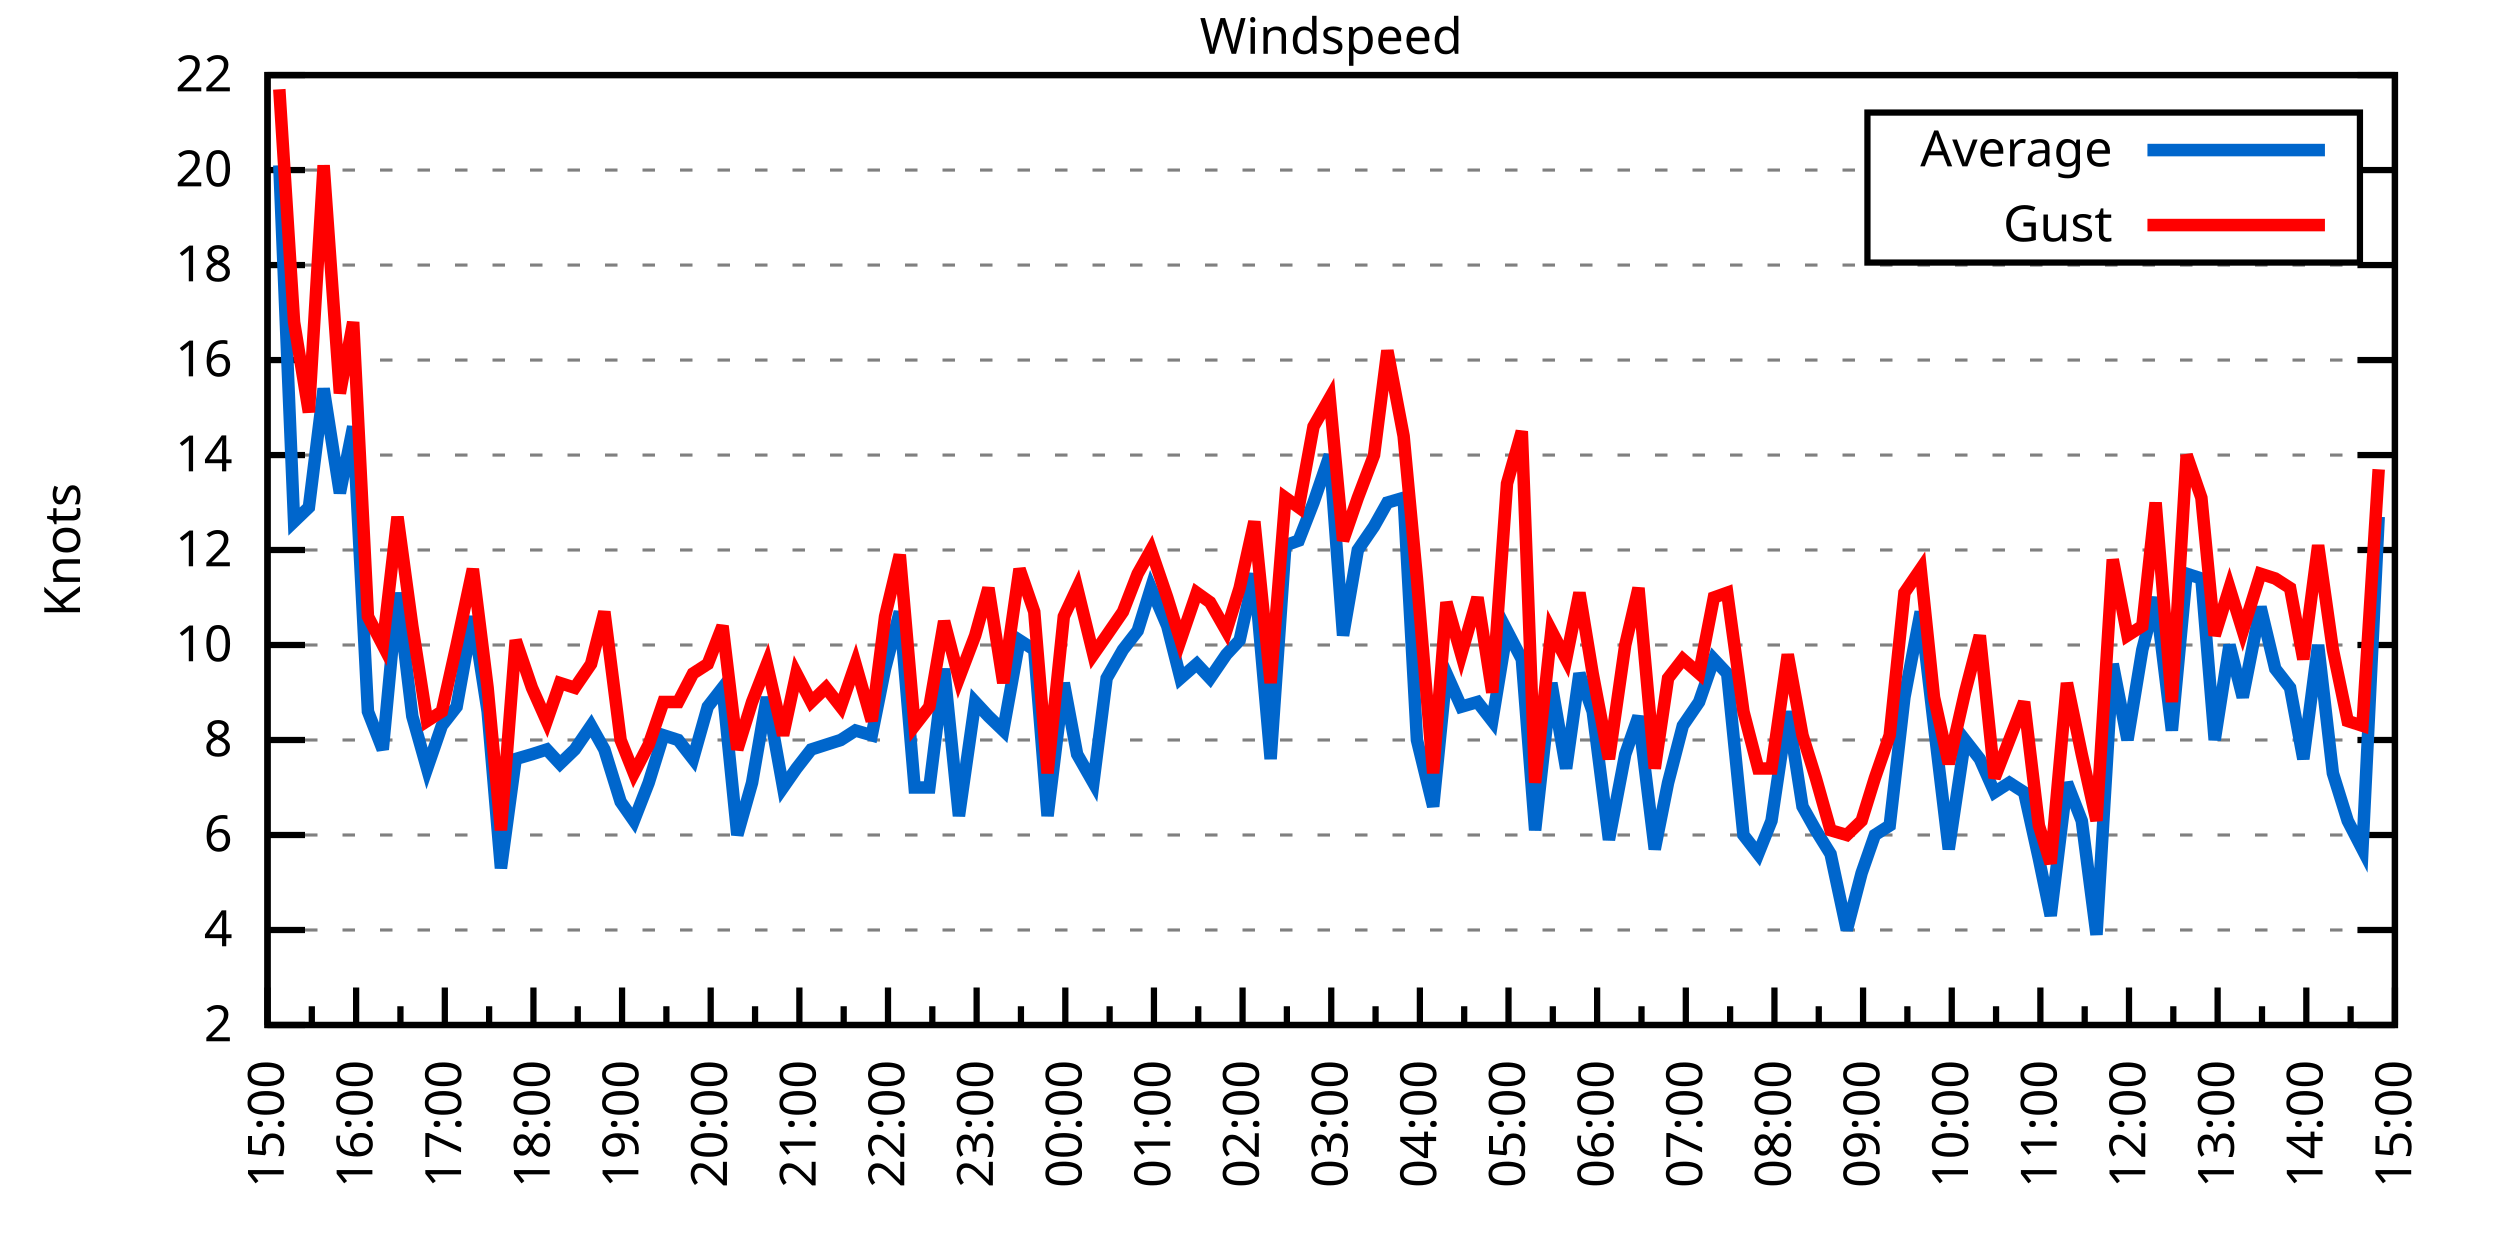
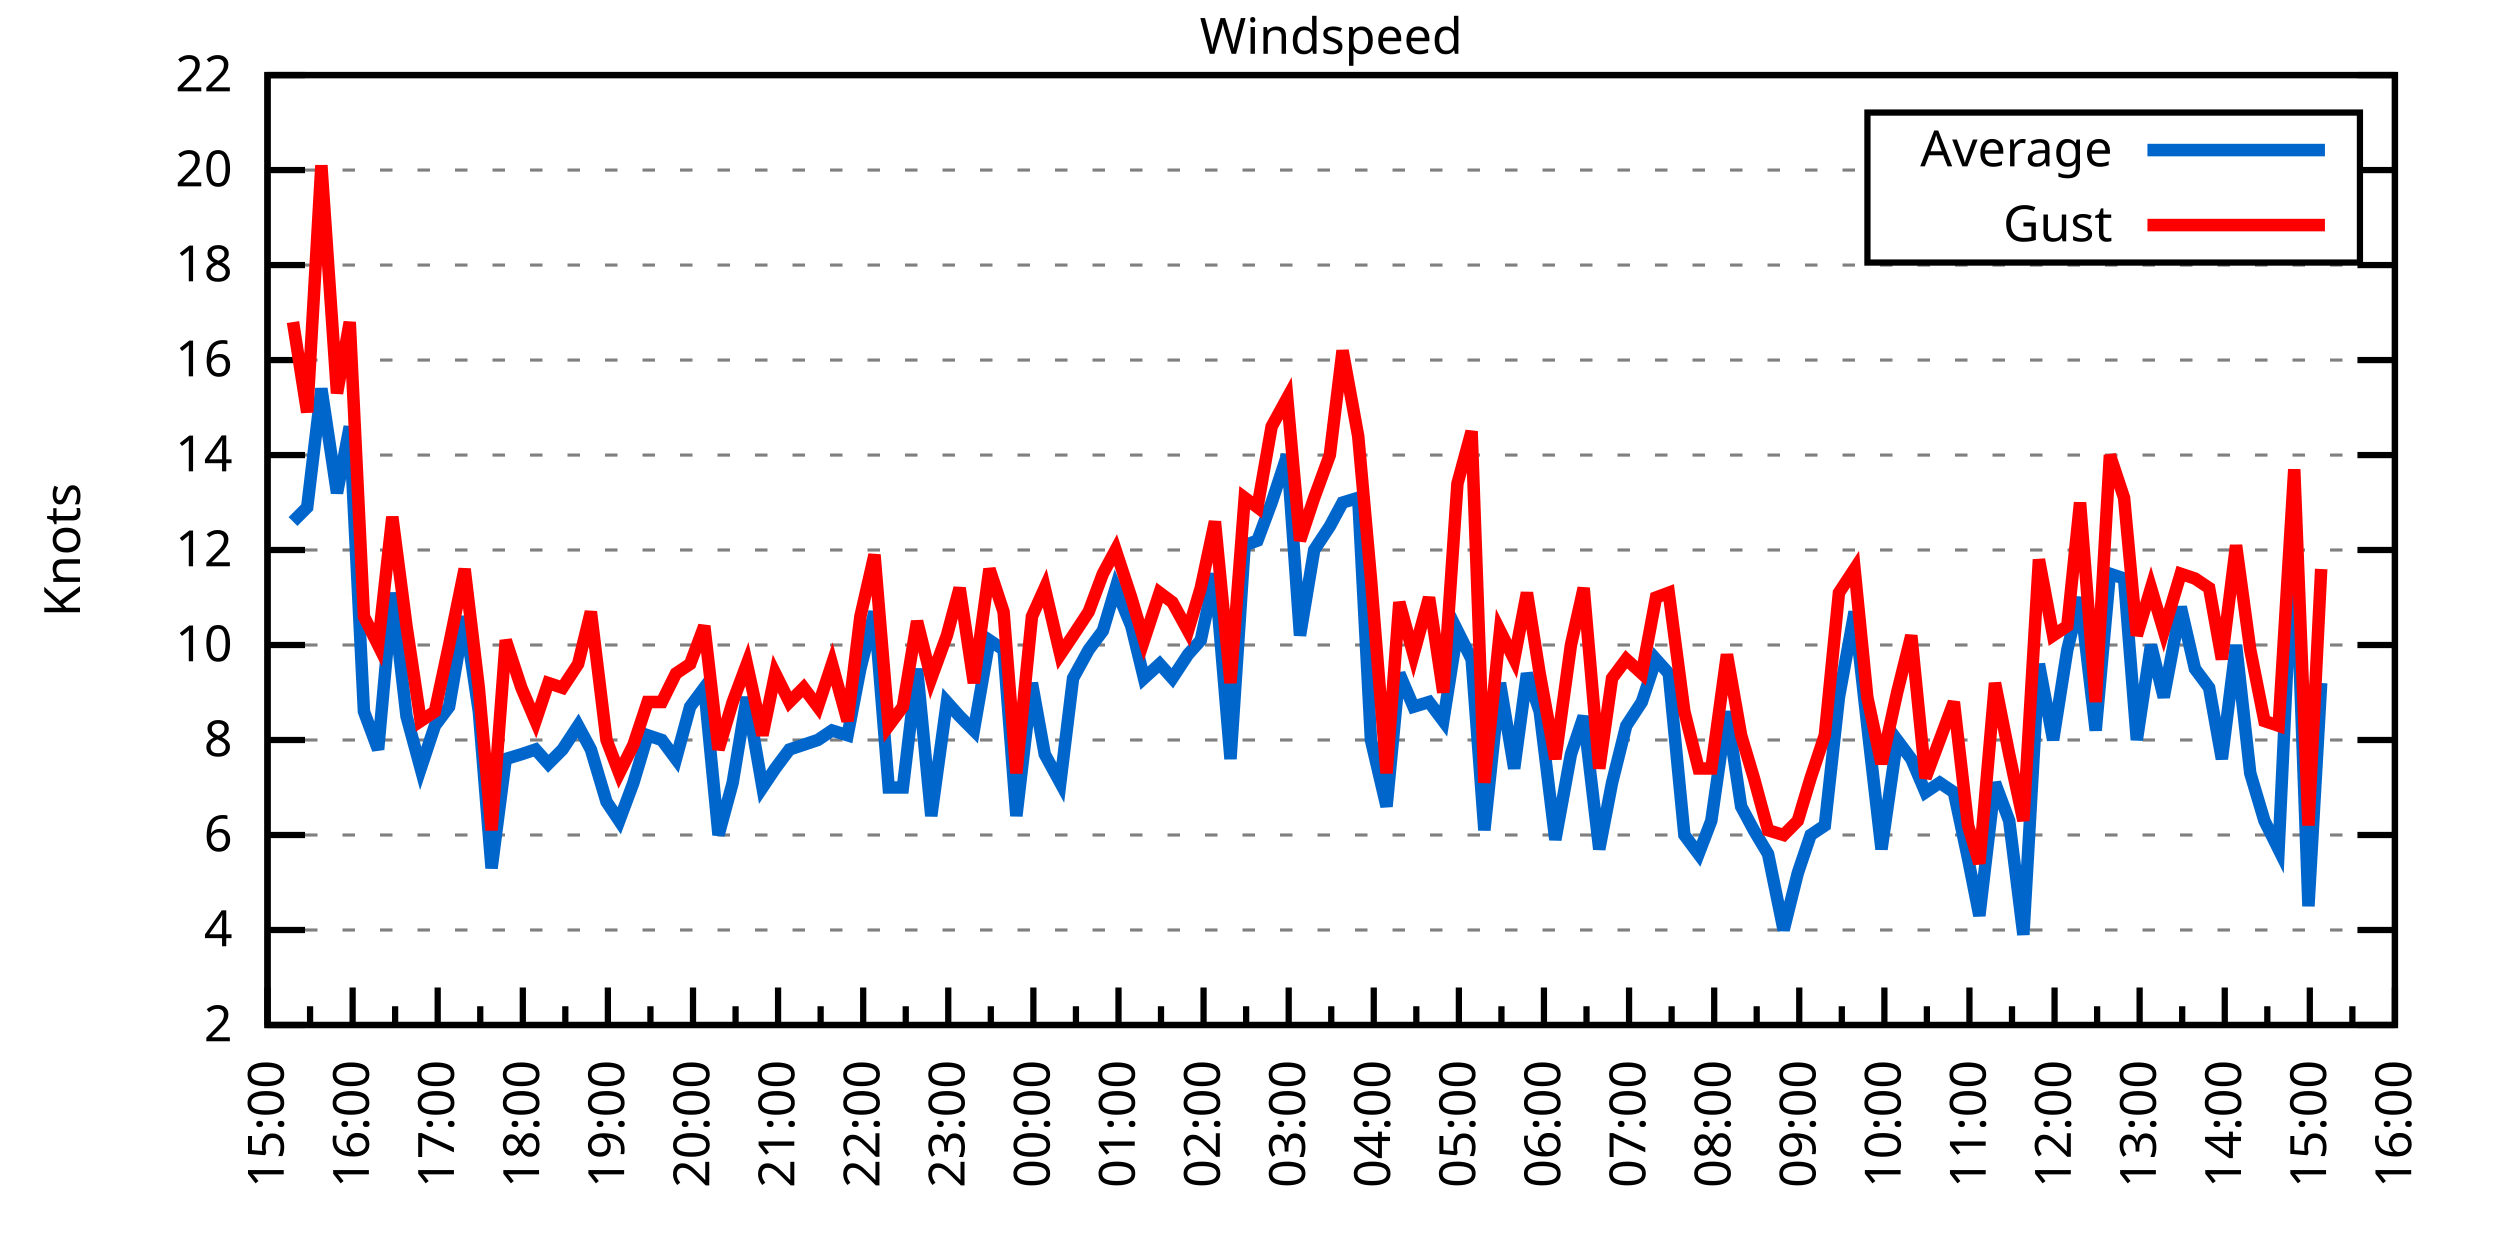
<svg xmlns="http://www.w3.org/2000/svg" xmlns:xlink="http://www.w3.org/1999/xlink" width="400" height="200" viewBox="0 0 400 200">
  <g id="gnuplot_canvas">
    <rect x="0" y="0" width="400" height="200" fill="none" />
    <defs>
      <circle id="gpDot" r="0.5" stroke-width="0.5" stroke="currentColor" />
      <path id="gpPt0" stroke-width="0.333" stroke="currentColor" d="M-1,0 h2 M0,-1 v2" />
      <path id="gpPt1" stroke-width="0.333" stroke="currentColor" d="M-1,-1 L1,1 M1,-1 L-1,1" />
      <path id="gpPt2" stroke-width="0.333" stroke="currentColor" d="M-1,0 L1,0 M0,-1 L0,1 M-1,-1 L1,1 M-1,1 L1,-1" />
      <rect id="gpPt3" stroke-width="0.333" stroke="currentColor" x="-1" y="-1" width="2" height="2" />
      <rect id="gpPt4" stroke-width="0.333" stroke="currentColor" fill="currentColor" x="-1" y="-1" width="2" height="2" />
      <circle id="gpPt5" stroke-width="0.333" stroke="currentColor" cx="0" cy="0" r="1" />
      <use xlink:href="#gpPt5" id="gpPt6" fill="currentColor" stroke="none" />
      <path id="gpPt7" stroke-width="0.333" stroke="currentColor" d="M0,-1.33 L-1.33,0.67 L1.33,0.67 z" />
      <use xlink:href="#gpPt7" id="gpPt8" fill="currentColor" stroke="none" />
      <use xlink:href="#gpPt7" id="gpPt9" stroke="currentColor" transform="rotate(180)" />
      <use xlink:href="#gpPt9" id="gpPt10" fill="currentColor" stroke="none" />
      <use xlink:href="#gpPt3" id="gpPt11" stroke="currentColor" transform="rotate(45)" />
      <use xlink:href="#gpPt11" id="gpPt12" fill="currentColor" stroke="none" />
      <path id="gpPt13" stroke-width="0.333" stroke="currentColor" d="M0,1.330 L1.265,0.411 L0.782,-1.067 L-0.782,-1.076 L-1.265,0.411 z" />
      <use xlink:href="#gpPt13" id="gpPt14" fill="currentColor" stroke="none" />
      <filter id="textbox" filterUnits="objectBoundingBox" x="0" y="0" height="1" width="1">
        <feFlood flood-color="white" flood-opacity="1" result="bgnd" />
        <feComposite in="SourceGraphic" in2="bgnd" operator="atop" />
      </filter>
      <filter id="greybox" filterUnits="objectBoundingBox" x="0" y="0" height="1" width="1">
        <feFlood flood-color="lightgrey" flood-opacity="1" result="grey" />
        <feComposite in="SourceGraphic" in2="grey" operator="atop" />
      </filter>
    </defs>
    <g fill="none" color="white" stroke="currentColor" stroke-width="1.00" stroke-linecap="butt" stroke-linejoin="miter">
</g>
    <g fill="none" color="black" stroke="currentColor" stroke-width="1.00" stroke-linecap="butt" stroke-linejoin="miter">
      <g stroke="none" shape-rendering="crispEdges">
        <polygon fill="rgb(255, 255, 255)" points="42.80,164.00 383.18,164.00 383.18,12.02 42.80,12.02 " />
      </g>
    </g>
    <g fill="none" color="black" stroke="currentColor" stroke-width="1.00" stroke-linecap="butt" stroke-linejoin="miter">
</g>
    <g fill="none" color="black" stroke="black" stroke-width="0.50" stroke-linecap="butt" stroke-linejoin="miter">
</g>
    <g fill="none" color="gray" stroke="currentColor" stroke-width="0.50" stroke-linecap="butt" stroke-linejoin="miter">
      <path stroke="gray" stroke-dasharray="2,4" class="gridline" d="M42.80,164.00 L383.19,164.00  " />
    </g>
    <g fill="none" color="gray" stroke="gray" stroke-width="1.00" stroke-linecap="butt" stroke-linejoin="miter">
</g>
    <g fill="none" color="black" stroke="currentColor" stroke-width="1.00" stroke-linecap="butt" stroke-linejoin="miter">
      <path stroke="black" d="M42.80,164.00 L48.80,164.00 M383.19,164.00 L377.19,164.00  " />
      <g transform="translate(37.20,166.60)" stroke="none" fill="black" font-family="Sans" font-size="8.00" text-anchor="end">
        <text>
          <tspan font-family="Sans"> 2</tspan>
        </text>
      </g>
    </g>
    <g fill="none" color="black" stroke="currentColor" stroke-width="1.00" stroke-linecap="butt" stroke-linejoin="miter">
</g>
    <g fill="none" color="black" stroke="black" stroke-width="0.50" stroke-linecap="butt" stroke-linejoin="miter">
</g>
    <g fill="none" color="gray" stroke="currentColor" stroke-width="0.50" stroke-linecap="butt" stroke-linejoin="miter">
      <path stroke="gray" stroke-dasharray="2,4" class="gridline" d="M42.80,148.80 L383.19,148.80  " />
    </g>
    <g fill="none" color="gray" stroke="gray" stroke-width="1.00" stroke-linecap="butt" stroke-linejoin="miter">
</g>
    <g fill="none" color="black" stroke="currentColor" stroke-width="1.00" stroke-linecap="butt" stroke-linejoin="miter">
      <path stroke="black" d="M42.80,148.80 L48.80,148.80 M383.19,148.80 L377.19,148.80  " />
      <g transform="translate(37.20,151.40)" stroke="none" fill="black" font-family="Sans" font-size="8.00" text-anchor="end">
        <text>
          <tspan font-family="Sans"> 4</tspan>
        </text>
      </g>
    </g>
    <g fill="none" color="black" stroke="currentColor" stroke-width="1.00" stroke-linecap="butt" stroke-linejoin="miter">
</g>
    <g fill="none" color="black" stroke="black" stroke-width="0.50" stroke-linecap="butt" stroke-linejoin="miter">
</g>
    <g fill="none" color="gray" stroke="currentColor" stroke-width="0.50" stroke-linecap="butt" stroke-linejoin="miter">
      <path stroke="gray" stroke-dasharray="2,4" class="gridline" d="M42.80,133.60 L383.19,133.60  " />
    </g>
    <g fill="none" color="gray" stroke="gray" stroke-width="1.00" stroke-linecap="butt" stroke-linejoin="miter">
</g>
    <g fill="none" color="black" stroke="currentColor" stroke-width="1.00" stroke-linecap="butt" stroke-linejoin="miter">
      <path stroke="black" d="M42.80,133.60 L48.80,133.60 M383.19,133.60 L377.19,133.60  " />
      <g transform="translate(37.20,136.20)" stroke="none" fill="black" font-family="Sans" font-size="8.00" text-anchor="end">
        <text>
          <tspan font-family="Sans"> 6</tspan>
        </text>
      </g>
    </g>
    <g fill="none" color="black" stroke="currentColor" stroke-width="1.00" stroke-linecap="butt" stroke-linejoin="miter">
</g>
    <g fill="none" color="black" stroke="black" stroke-width="0.50" stroke-linecap="butt" stroke-linejoin="miter">
</g>
    <g fill="none" color="gray" stroke="currentColor" stroke-width="0.50" stroke-linecap="butt" stroke-linejoin="miter">
      <path stroke="gray" stroke-dasharray="2,4" class="gridline" d="M42.80,118.40 L383.19,118.40  " />
    </g>
    <g fill="none" color="gray" stroke="gray" stroke-width="1.00" stroke-linecap="butt" stroke-linejoin="miter">
</g>
    <g fill="none" color="black" stroke="currentColor" stroke-width="1.00" stroke-linecap="butt" stroke-linejoin="miter">
      <path stroke="black" d="M42.80,118.40 L48.80,118.40 M383.19,118.40 L377.19,118.40  " />
      <g transform="translate(37.20,121.00)" stroke="none" fill="black" font-family="Sans" font-size="8.00" text-anchor="end">
        <text>
          <tspan font-family="Sans"> 8</tspan>
        </text>
      </g>
    </g>
    <g fill="none" color="black" stroke="currentColor" stroke-width="1.00" stroke-linecap="butt" stroke-linejoin="miter">
</g>
    <g fill="none" color="black" stroke="black" stroke-width="0.50" stroke-linecap="butt" stroke-linejoin="miter">
</g>
    <g fill="none" color="gray" stroke="currentColor" stroke-width="0.50" stroke-linecap="butt" stroke-linejoin="miter">
      <path stroke="gray" stroke-dasharray="2,4" class="gridline" d="M42.80,103.20 L383.19,103.20  " />
    </g>
    <g fill="none" color="gray" stroke="gray" stroke-width="1.00" stroke-linecap="butt" stroke-linejoin="miter">
</g>
    <g fill="none" color="black" stroke="currentColor" stroke-width="1.00" stroke-linecap="butt" stroke-linejoin="miter">
      <path stroke="black" d="M42.80,103.20 L48.80,103.20 M383.19,103.20 L377.19,103.20  " />
      <g transform="translate(37.20,105.80)" stroke="none" fill="black" font-family="Sans" font-size="8.00" text-anchor="end">
        <text>
          <tspan font-family="Sans"> 10</tspan>
        </text>
      </g>
    </g>
    <g fill="none" color="black" stroke="currentColor" stroke-width="1.00" stroke-linecap="butt" stroke-linejoin="miter">
</g>
    <g fill="none" color="black" stroke="black" stroke-width="0.50" stroke-linecap="butt" stroke-linejoin="miter">
</g>
    <g fill="none" color="gray" stroke="currentColor" stroke-width="0.50" stroke-linecap="butt" stroke-linejoin="miter">
      <path stroke="gray" stroke-dasharray="2,4" class="gridline" d="M42.80,88.00 L383.19,88.00  " />
    </g>
    <g fill="none" color="gray" stroke="gray" stroke-width="1.00" stroke-linecap="butt" stroke-linejoin="miter">
</g>
    <g fill="none" color="black" stroke="currentColor" stroke-width="1.00" stroke-linecap="butt" stroke-linejoin="miter">
      <path stroke="black" d="M42.80,88.00 L48.80,88.00 M383.19,88.00 L377.19,88.00  " />
      <g transform="translate(37.20,90.60)" stroke="none" fill="black" font-family="Sans" font-size="8.00" text-anchor="end">
        <text>
          <tspan font-family="Sans"> 12</tspan>
        </text>
      </g>
    </g>
    <g fill="none" color="black" stroke="currentColor" stroke-width="1.00" stroke-linecap="butt" stroke-linejoin="miter">
</g>
    <g fill="none" color="black" stroke="black" stroke-width="0.50" stroke-linecap="butt" stroke-linejoin="miter">
</g>
    <g fill="none" color="gray" stroke="currentColor" stroke-width="0.50" stroke-linecap="butt" stroke-linejoin="miter">
      <path stroke="gray" stroke-dasharray="2,4" class="gridline" d="M42.80,72.81 L383.19,72.81  " />
    </g>
    <g fill="none" color="gray" stroke="gray" stroke-width="1.00" stroke-linecap="butt" stroke-linejoin="miter">
</g>
    <g fill="none" color="black" stroke="currentColor" stroke-width="1.00" stroke-linecap="butt" stroke-linejoin="miter">
      <path stroke="black" d="M42.80,72.81 L48.80,72.81 M383.19,72.81 L377.19,72.81  " />
      <g transform="translate(37.20,75.41)" stroke="none" fill="black" font-family="Sans" font-size="8.00" text-anchor="end">
        <text>
          <tspan font-family="Sans"> 14</tspan>
        </text>
      </g>
    </g>
    <g fill="none" color="black" stroke="currentColor" stroke-width="1.00" stroke-linecap="butt" stroke-linejoin="miter">
</g>
    <g fill="none" color="black" stroke="black" stroke-width="0.50" stroke-linecap="butt" stroke-linejoin="miter">
</g>
    <g fill="none" color="gray" stroke="currentColor" stroke-width="0.50" stroke-linecap="butt" stroke-linejoin="miter">
      <path stroke="gray" stroke-dasharray="2,4" class="gridline" d="M42.80,57.61 L383.19,57.61  " />
    </g>
    <g fill="none" color="gray" stroke="gray" stroke-width="1.00" stroke-linecap="butt" stroke-linejoin="miter">
</g>
    <g fill="none" color="black" stroke="currentColor" stroke-width="1.00" stroke-linecap="butt" stroke-linejoin="miter">
      <path stroke="black" d="M42.80,57.61 L48.80,57.61 M383.19,57.61 L377.19,57.61  " />
      <g transform="translate(37.20,60.21)" stroke="none" fill="black" font-family="Sans" font-size="8.00" text-anchor="end">
        <text>
          <tspan font-family="Sans"> 16</tspan>
        </text>
      </g>
    </g>
    <g fill="none" color="black" stroke="currentColor" stroke-width="1.00" stroke-linecap="butt" stroke-linejoin="miter">
</g>
    <g fill="none" color="black" stroke="black" stroke-width="0.50" stroke-linecap="butt" stroke-linejoin="miter">
</g>
    <g fill="none" color="gray" stroke="currentColor" stroke-width="0.50" stroke-linecap="butt" stroke-linejoin="miter">
      <path stroke="gray" stroke-dasharray="2,4" class="gridline" d="M42.80,42.41 L383.19,42.41  " />
    </g>
    <g fill="none" color="gray" stroke="gray" stroke-width="1.00" stroke-linecap="butt" stroke-linejoin="miter">
</g>
    <g fill="none" color="black" stroke="currentColor" stroke-width="1.00" stroke-linecap="butt" stroke-linejoin="miter">
      <path stroke="black" d="M42.80,42.41 L48.80,42.41 M383.19,42.41 L377.19,42.41  " />
      <g transform="translate(37.20,45.01)" stroke="none" fill="black" font-family="Sans" font-size="8.00" text-anchor="end">
        <text>
          <tspan font-family="Sans"> 18</tspan>
        </text>
      </g>
    </g>
    <g fill="none" color="black" stroke="currentColor" stroke-width="1.00" stroke-linecap="butt" stroke-linejoin="miter">
</g>
    <g fill="none" color="black" stroke="black" stroke-width="0.50" stroke-linecap="butt" stroke-linejoin="miter">
</g>
    <g fill="none" color="gray" stroke="currentColor" stroke-width="0.50" stroke-linecap="butt" stroke-linejoin="miter">
      <path stroke="gray" stroke-dasharray="2,4" class="gridline" d="M42.80,27.21 L298.79,27.21 M377.59,27.21 L383.19,27.21  " />
    </g>
    <g fill="none" color="gray" stroke="gray" stroke-width="1.00" stroke-linecap="butt" stroke-linejoin="miter">
</g>
    <g fill="none" color="black" stroke="currentColor" stroke-width="1.00" stroke-linecap="butt" stroke-linejoin="miter">
      <path stroke="black" d="M42.80,27.21 L48.80,27.21 M383.19,27.21 L377.19,27.21  " />
      <g transform="translate(37.20,29.81)" stroke="none" fill="black" font-family="Sans" font-size="8.00" text-anchor="end">
        <text>
          <tspan font-family="Sans"> 20</tspan>
        </text>
      </g>
    </g>
    <g fill="none" color="black" stroke="currentColor" stroke-width="1.00" stroke-linecap="butt" stroke-linejoin="miter">
</g>
    <g fill="none" color="black" stroke="black" stroke-width="0.50" stroke-linecap="butt" stroke-linejoin="miter">
</g>
    <g fill="none" color="gray" stroke="currentColor" stroke-width="0.50" stroke-linecap="butt" stroke-linejoin="miter">
      <path stroke="gray" stroke-dasharray="2,4" class="gridline" d="M42.80,12.01 L383.19,12.01  " />
    </g>
    <g fill="none" color="gray" stroke="gray" stroke-width="1.00" stroke-linecap="butt" stroke-linejoin="miter">
</g>
    <g fill="none" color="black" stroke="currentColor" stroke-width="1.00" stroke-linecap="butt" stroke-linejoin="miter">
      <path stroke="black" d="M42.80,12.01 L48.80,12.01 M383.19,12.01 L377.19,12.01  " />
      <g transform="translate(37.20,14.61)" stroke="none" fill="black" font-family="Sans" font-size="8.00" text-anchor="end">
        <text>
          <tspan font-family="Sans"> 22</tspan>
        </text>
      </g>
    </g>
    <g fill="none" color="black" stroke="currentColor" stroke-width="1.00" stroke-linecap="butt" stroke-linejoin="miter">
      <path stroke="black" d="M42.80,164.00 L42.80,158.00  " />
      <g transform="translate(45.40,169.60) rotate(270)" stroke="none" fill="black" font-family="Sans" font-size="8.00" text-anchor="end">
        <text>
          <tspan font-family="Sans">15:00</tspan>
        </text>
      </g>
    </g>
    <g fill="none" color="black" stroke="currentColor" stroke-width="1.00" stroke-linecap="butt" stroke-linejoin="miter">
-       <path stroke="black" d="M49.89,164.00 L49.89,161.00 M56.98,164.00 L56.98,158.00  " />
-       <g transform="translate(59.58,169.60) rotate(270)" stroke="none" fill="black" font-family="Sans" font-size="8.00" text-anchor="end">
+       <path stroke="black" d="M49.61,164.00 L49.61,161.00 M56.42,164.00 L56.42,158.00  " />
+       <g transform="translate(59.02,169.60) rotate(270)" stroke="none" fill="black" font-family="Sans" font-size="8.00" text-anchor="end">
        <text>
          <tspan font-family="Sans">16:00</tspan>
        </text>
      </g>
    </g>
    <g fill="none" color="black" stroke="currentColor" stroke-width="1.00" stroke-linecap="butt" stroke-linejoin="miter">
-       <path stroke="black" d="M64.07,164.00 L64.07,161.00 M71.17,164.00 L71.17,158.00  " />
-       <g transform="translate(73.77,169.60) rotate(270)" stroke="none" fill="black" font-family="Sans" font-size="8.00" text-anchor="end">
+       <path stroke="black" d="M63.22,164.00 L63.22,161.00 M70.03,164.00 L70.03,158.00  " />
+       <g transform="translate(72.63,169.60) rotate(270)" stroke="none" fill="black" font-family="Sans" font-size="8.00" text-anchor="end">
        <text>
          <tspan font-family="Sans">17:00</tspan>
        </text>
      </g>
    </g>
    <g fill="none" color="black" stroke="currentColor" stroke-width="1.00" stroke-linecap="butt" stroke-linejoin="miter">
-       <path stroke="black" d="M78.26,164.00 L78.26,161.00 M85.35,164.00 L85.35,158.00  " />
-       <g transform="translate(87.95,169.60) rotate(270)" stroke="none" fill="black" font-family="Sans" font-size="8.00" text-anchor="end">
+       <path stroke="black" d="M76.84,164.00 L76.84,161.00 M83.65,164.00 L83.65,158.00  " />
+       <g transform="translate(86.25,169.60) rotate(270)" stroke="none" fill="black" font-family="Sans" font-size="8.00" text-anchor="end">
        <text>
          <tspan font-family="Sans">18:00</tspan>
        </text>
      </g>
    </g>
    <g fill="none" color="black" stroke="currentColor" stroke-width="1.00" stroke-linecap="butt" stroke-linejoin="miter">
-       <path stroke="black" d="M92.44,164.00 L92.44,161.00 M99.53,164.00 L99.53,158.00  " />
-       <g transform="translate(102.13,169.60) rotate(270)" stroke="none" fill="black" font-family="Sans" font-size="8.00" text-anchor="end">
+       <path stroke="black" d="M90.45,164.00 L90.45,161.00 M97.26,164.00 L97.26,158.00  " />
+       <g transform="translate(99.86,169.60) rotate(270)" stroke="none" fill="black" font-family="Sans" font-size="8.00" text-anchor="end">
        <text>
          <tspan font-family="Sans">19:00</tspan>
        </text>
      </g>
    </g>
    <g fill="none" color="black" stroke="currentColor" stroke-width="1.00" stroke-linecap="butt" stroke-linejoin="miter">
-       <path stroke="black" d="M106.62,164.00 L106.62,161.00 M113.71,164.00 L113.71,158.00  " />
-       <g transform="translate(116.31,169.60) rotate(270)" stroke="none" fill="black" font-family="Sans" font-size="8.00" text-anchor="end">
+       <path stroke="black" d="M104.07,164.00 L104.07,161.00 M110.88,164.00 L110.88,158.00  " />
+       <g transform="translate(113.48,169.60) rotate(270)" stroke="none" fill="black" font-family="Sans" font-size="8.00" text-anchor="end">
        <text>
          <tspan font-family="Sans">20:00</tspan>
        </text>
      </g>
    </g>
    <g fill="none" color="black" stroke="currentColor" stroke-width="1.00" stroke-linecap="butt" stroke-linejoin="miter">
-       <path stroke="black" d="M120.81,164.00 L120.81,161.00 M127.90,164.00 L127.90,158.00  " />
-       <g transform="translate(130.50,169.60) rotate(270)" stroke="none" fill="black" font-family="Sans" font-size="8.00" text-anchor="end">
+       <path stroke="black" d="M117.69,164.00 L117.69,161.00 M124.49,164.00 L124.49,158.00  " />
+       <g transform="translate(127.09,169.60) rotate(270)" stroke="none" fill="black" font-family="Sans" font-size="8.00" text-anchor="end">
        <text>
          <tspan font-family="Sans">21:00</tspan>
        </text>
      </g>
    </g>
    <g fill="none" color="black" stroke="currentColor" stroke-width="1.00" stroke-linecap="butt" stroke-linejoin="miter">
-       <path stroke="black" d="M134.99,164.00 L134.99,161.00 M142.08,164.00 L142.08,158.00  " />
-       <g transform="translate(144.68,169.60) rotate(270)" stroke="none" fill="black" font-family="Sans" font-size="8.00" text-anchor="end">
+       <path stroke="black" d="M131.30,164.00 L131.30,161.00 M138.11,164.00 L138.11,158.00  " />
+       <g transform="translate(140.71,169.60) rotate(270)" stroke="none" fill="black" font-family="Sans" font-size="8.00" text-anchor="end">
        <text>
          <tspan font-family="Sans">22:00</tspan>
        </text>
      </g>
    </g>
    <g fill="none" color="black" stroke="currentColor" stroke-width="1.00" stroke-linecap="butt" stroke-linejoin="miter">
-       <path stroke="black" d="M149.17,164.00 L149.17,161.00 M156.26,164.00 L156.26,158.00  " />
-       <g transform="translate(158.86,169.60) rotate(270)" stroke="none" fill="black" font-family="Sans" font-size="8.00" text-anchor="end">
+       <path stroke="black" d="M144.92,164.00 L144.92,161.00 M151.72,164.00 L151.72,158.00  " />
+       <g transform="translate(154.32,169.60) rotate(270)" stroke="none" fill="black" font-family="Sans" font-size="8.00" text-anchor="end">
        <text>
          <tspan font-family="Sans">23:00</tspan>
        </text>
      </g>
    </g>
    <g fill="none" color="black" stroke="currentColor" stroke-width="1.00" stroke-linecap="butt" stroke-linejoin="miter">
-       <path stroke="black" d="M163.35,164.00 L163.35,161.00 M170.45,164.00 L170.45,158.00  " />
-       <g transform="translate(173.05,169.60) rotate(270)" stroke="none" fill="black" font-family="Sans" font-size="8.00" text-anchor="end">
+       <path stroke="black" d="M158.53,164.00 L158.53,161.00 M165.34,164.00 L165.34,158.00  " />
+       <g transform="translate(167.94,169.60) rotate(270)" stroke="none" fill="black" font-family="Sans" font-size="8.00" text-anchor="end">
        <text>
          <tspan font-family="Sans">00:00</tspan>
        </text>
      </g>
    </g>
    <g fill="none" color="black" stroke="currentColor" stroke-width="1.00" stroke-linecap="butt" stroke-linejoin="miter">
-       <path stroke="black" d="M177.54,164.00 L177.54,161.00 M184.63,164.00 L184.63,158.00  " />
-       <g transform="translate(187.23,169.60) rotate(270)" stroke="none" fill="black" font-family="Sans" font-size="8.00" text-anchor="end">
+       <path stroke="black" d="M172.15,164.00 L172.15,161.00 M178.96,164.00 L178.96,158.00  " />
+       <g transform="translate(181.56,169.60) rotate(270)" stroke="none" fill="black" font-family="Sans" font-size="8.00" text-anchor="end">
        <text>
          <tspan font-family="Sans">01:00</tspan>
        </text>
      </g>
    </g>
    <g fill="none" color="black" stroke="currentColor" stroke-width="1.00" stroke-linecap="butt" stroke-linejoin="miter">
-       <path stroke="black" d="M191.72,164.00 L191.72,161.00 M198.81,164.00 L198.81,158.00  " />
-       <g transform="translate(201.41,169.60) rotate(270)" stroke="none" fill="black" font-family="Sans" font-size="8.00" text-anchor="end">
+       <path stroke="black" d="M185.76,164.00 L185.76,161.00 M192.57,164.00 L192.57,158.00  " />
+       <g transform="translate(195.17,169.60) rotate(270)" stroke="none" fill="black" font-family="Sans" font-size="8.00" text-anchor="end">
        <text>
          <tspan font-family="Sans">02:00</tspan>
        </text>
      </g>
    </g>
    <g fill="none" color="black" stroke="currentColor" stroke-width="1.00" stroke-linecap="butt" stroke-linejoin="miter">
-       <path stroke="black" d="M205.90,164.00 L205.90,161.00 M213.00,164.00 L213.00,158.00  " />
-       <g transform="translate(215.60,169.60) rotate(270)" stroke="none" fill="black" font-family="Sans" font-size="8.00" text-anchor="end">
+       <path stroke="black" d="M199.38,164.00 L199.38,161.00 M206.19,164.00 L206.19,158.00  " />
+       <g transform="translate(208.79,169.60) rotate(270)" stroke="none" fill="black" font-family="Sans" font-size="8.00" text-anchor="end">
        <text>
          <tspan font-family="Sans">03:00</tspan>
        </text>
      </g>
    </g>
    <g fill="none" color="black" stroke="currentColor" stroke-width="1.00" stroke-linecap="butt" stroke-linejoin="miter">
-       <path stroke="black" d="M220.09,164.00 L220.09,161.00 M227.18,164.00 L227.18,158.00  " />
-       <g transform="translate(229.78,169.60) rotate(270)" stroke="none" fill="black" font-family="Sans" font-size="8.00" text-anchor="end">
+       <path stroke="black" d="M213.00,164.00 L213.00,161.00 M219.80,164.00 L219.80,158.00  " />
+       <g transform="translate(222.40,169.60) rotate(270)" stroke="none" fill="black" font-family="Sans" font-size="8.00" text-anchor="end">
        <text>
          <tspan font-family="Sans">04:00</tspan>
        </text>
      </g>
    </g>
    <g fill="none" color="black" stroke="currentColor" stroke-width="1.00" stroke-linecap="butt" stroke-linejoin="miter">
-       <path stroke="black" d="M234.27,164.00 L234.27,161.00 M241.36,164.00 L241.36,158.00  " />
-       <g transform="translate(243.96,169.60) rotate(270)" stroke="none" fill="black" font-family="Sans" font-size="8.00" text-anchor="end">
+       <path stroke="black" d="M226.61,164.00 L226.61,161.00 M233.42,164.00 L233.42,158.00  " />
+       <g transform="translate(236.02,169.60) rotate(270)" stroke="none" fill="black" font-family="Sans" font-size="8.00" text-anchor="end">
        <text>
          <tspan font-family="Sans">05:00</tspan>
        </text>
      </g>
    </g>
    <g fill="none" color="black" stroke="currentColor" stroke-width="1.00" stroke-linecap="butt" stroke-linejoin="miter">
-       <path stroke="black" d="M248.45,164.00 L248.45,161.00 M255.54,164.00 L255.54,158.00  " />
-       <g transform="translate(258.14,169.60) rotate(270)" stroke="none" fill="black" font-family="Sans" font-size="8.00" text-anchor="end">
+       <path stroke="black" d="M240.23,164.00 L240.23,161.00 M247.03,164.00 L247.03,158.00  " />
+       <g transform="translate(249.63,169.60) rotate(270)" stroke="none" fill="black" font-family="Sans" font-size="8.00" text-anchor="end">
        <text>
          <tspan font-family="Sans">06:00</tspan>
        </text>
      </g>
    </g>
    <g fill="none" color="black" stroke="currentColor" stroke-width="1.00" stroke-linecap="butt" stroke-linejoin="miter">
-       <path stroke="black" d="M262.64,164.00 L262.64,161.00 M269.73,164.00 L269.73,158.00  " />
-       <g transform="translate(272.33,169.60) rotate(270)" stroke="none" fill="black" font-family="Sans" font-size="8.00" text-anchor="end">
+       <path stroke="black" d="M253.84,164.00 L253.84,161.00 M260.65,164.00 L260.65,158.00  " />
+       <g transform="translate(263.25,169.60) rotate(270)" stroke="none" fill="black" font-family="Sans" font-size="8.00" text-anchor="end">
        <text>
          <tspan font-family="Sans">07:00</tspan>
        </text>
      </g>
    </g>
    <g fill="none" color="black" stroke="currentColor" stroke-width="1.00" stroke-linecap="butt" stroke-linejoin="miter">
-       <path stroke="black" d="M276.82,164.00 L276.82,161.00 M283.91,164.00 L283.91,158.00  " />
-       <g transform="translate(286.51,169.60) rotate(270)" stroke="none" fill="black" font-family="Sans" font-size="8.00" text-anchor="end">
+       <path stroke="black" d="M267.46,164.00 L267.46,161.00 M274.27,164.00 L274.27,158.00  " />
+       <g transform="translate(276.87,169.60) rotate(270)" stroke="none" fill="black" font-family="Sans" font-size="8.00" text-anchor="end">
        <text>
          <tspan font-family="Sans">08:00</tspan>
        </text>
      </g>
    </g>
    <g fill="none" color="black" stroke="currentColor" stroke-width="1.00" stroke-linecap="butt" stroke-linejoin="miter">
-       <path stroke="black" d="M291.00,164.00 L291.00,161.00 M298.09,164.00 L298.09,158.00  " />
-       <g transform="translate(300.69,169.60) rotate(270)" stroke="none" fill="black" font-family="Sans" font-size="8.00" text-anchor="end">
+       <path stroke="black" d="M281.07,164.00 L281.07,161.00 M287.88,164.00 L287.88,158.00  " />
+       <g transform="translate(290.48,169.60) rotate(270)" stroke="none" fill="black" font-family="Sans" font-size="8.00" text-anchor="end">
        <text>
          <tspan font-family="Sans">09:00</tspan>
        </text>
      </g>
    </g>
    <g fill="none" color="black" stroke="currentColor" stroke-width="1.00" stroke-linecap="butt" stroke-linejoin="miter">
-       <path stroke="black" d="M305.18,164.00 L305.18,161.00 M312.28,164.00 L312.28,158.00  " />
-       <g transform="translate(314.88,169.60) rotate(270)" stroke="none" fill="black" font-family="Sans" font-size="8.00" text-anchor="end">
+       <path stroke="black" d="M294.69,164.00 L294.69,161.00 M301.50,164.00 L301.50,158.00  " />
+       <g transform="translate(304.10,169.60) rotate(270)" stroke="none" fill="black" font-family="Sans" font-size="8.00" text-anchor="end">
        <text>
          <tspan font-family="Sans">10:00</tspan>
        </text>
      </g>
    </g>
    <g fill="none" color="black" stroke="currentColor" stroke-width="1.00" stroke-linecap="butt" stroke-linejoin="miter">
-       <path stroke="black" d="M319.37,164.00 L319.37,161.00 M326.46,164.00 L326.46,158.00  " />
-       <g transform="translate(329.06,169.60) rotate(270)" stroke="none" fill="black" font-family="Sans" font-size="8.00" text-anchor="end">
+       <path stroke="black" d="M308.30,164.00 L308.30,161.00 M315.11,164.00 L315.11,158.00  " />
+       <g transform="translate(317.71,169.60) rotate(270)" stroke="none" fill="black" font-family="Sans" font-size="8.00" text-anchor="end">
        <text>
          <tspan font-family="Sans">11:00</tspan>
        </text>
      </g>
    </g>
    <g fill="none" color="black" stroke="currentColor" stroke-width="1.00" stroke-linecap="butt" stroke-linejoin="miter">
-       <path stroke="black" d="M333.55,164.00 L333.55,161.00 M340.64,164.00 L340.64,158.00  " />
-       <g transform="translate(343.24,169.60) rotate(270)" stroke="none" fill="black" font-family="Sans" font-size="8.00" text-anchor="end">
+       <path stroke="black" d="M321.92,164.00 L321.92,161.00 M328.73,164.00 L328.73,158.00  " />
+       <g transform="translate(331.33,169.60) rotate(270)" stroke="none" fill="black" font-family="Sans" font-size="8.00" text-anchor="end">
        <text>
          <tspan font-family="Sans">12:00</tspan>
        </text>
      </g>
    </g>
    <g fill="none" color="black" stroke="currentColor" stroke-width="1.00" stroke-linecap="butt" stroke-linejoin="miter">
-       <path stroke="black" d="M347.73,164.00 L347.73,161.00 M354.82,164.00 L354.82,158.00  " />
-       <g transform="translate(357.42,169.60) rotate(270)" stroke="none" fill="black" font-family="Sans" font-size="8.00" text-anchor="end">
+       <path stroke="black" d="M335.54,164.00 L335.54,161.00 M342.34,164.00 L342.34,158.00  " />
+       <g transform="translate(344.94,169.60) rotate(270)" stroke="none" fill="black" font-family="Sans" font-size="8.00" text-anchor="end">
        <text>
          <tspan font-family="Sans">13:00</tspan>
        </text>
      </g>
    </g>
    <g fill="none" color="black" stroke="currentColor" stroke-width="1.00" stroke-linecap="butt" stroke-linejoin="miter">
-       <path stroke="black" d="M361.92,164.00 L361.92,161.00 M369.01,164.00 L369.01,158.00  " />
-       <g transform="translate(371.61,169.60) rotate(270)" stroke="none" fill="black" font-family="Sans" font-size="8.00" text-anchor="end">
+       <path stroke="black" d="M349.15,164.00 L349.15,161.00 M355.96,164.00 L355.96,158.00  " />
+       <g transform="translate(358.56,169.60) rotate(270)" stroke="none" fill="black" font-family="Sans" font-size="8.00" text-anchor="end">
        <text>
          <tspan font-family="Sans">14:00</tspan>
        </text>
      </g>
    </g>
    <g fill="none" color="black" stroke="currentColor" stroke-width="1.00" stroke-linecap="butt" stroke-linejoin="miter">
-       <path stroke="black" d="M376.10,164.00 L376.10,161.00 M383.19,164.00 L383.19,158.00  " />
+       <path stroke="black" d="M362.77,164.00 L362.77,161.00 M369.57,164.00 L369.57,158.00  " />
+       <g transform="translate(372.17,169.60) rotate(270)" stroke="none" fill="black" font-family="Sans" font-size="8.00" text-anchor="end">
+         <text>
+           <tspan font-family="Sans">15:00</tspan>
+         </text>
+       </g>
+     </g>
+     <g fill="none" color="black" stroke="currentColor" stroke-width="1.00" stroke-linecap="butt" stroke-linejoin="miter">
+       <path stroke="black" d="M376.38,164.00 L376.38,161.00 M383.19,164.00 L383.19,158.00  " />
      <g transform="translate(385.79,169.60) rotate(270)" stroke="none" fill="black" font-family="Sans" font-size="8.00" text-anchor="end">
        <text>
-           <tspan font-family="Sans">15:00</tspan>
+           <tspan font-family="Sans">16:00</tspan>
        </text>
      </g>
    </g>
    <g fill="none" color="black" stroke="currentColor" stroke-width="1.00" stroke-linecap="butt" stroke-linejoin="miter">
</g>
    <g fill="none" color="black" stroke="currentColor" stroke-width="1.00" stroke-linecap="butt" stroke-linejoin="miter">
      <path stroke="black" d="M42.80,12.01 L42.80,164.00 L383.19,164.00 L383.19,12.01 L42.80,12.01 Z  " />
    </g>
    <g fill="none" color="black" stroke="currentColor" stroke-width="1.00" stroke-linecap="butt" stroke-linejoin="miter">
      <g transform="translate(12.80,88.01) rotate(270)" stroke="none" fill="black" font-family="Sans" font-size="8.00" text-anchor="middle">
        <text>
          <tspan font-family="Sans">Knots</tspan>
        </text>
      </g>
    </g>
    <g fill="none" color="black" stroke="currentColor" stroke-width="1.00" stroke-linecap="butt" stroke-linejoin="miter">
</g>
    <g fill="none" color="black" stroke="currentColor" stroke-width="1.00" stroke-linecap="butt" stroke-linejoin="miter">
      <path stroke="black" d="M298.79,42.01 L298.79,18.01 L377.59,18.01 L377.59,42.01 L298.79,42.01 Z  " />
    </g>
    <g id="Windspeed_plot_1">
      <g fill="none" color="white" stroke="black" stroke-width="2.00" stroke-linecap="butt" stroke-linejoin="miter">
</g>
      <g fill="none" color="black" stroke="currentColor" stroke-width="2.00" stroke-linecap="butt" stroke-linejoin="miter">
        <g transform="translate(337.99,26.61)" stroke="none" fill="black" font-family="Sans" font-size="8.00" text-anchor="end">
          <text>
            <tspan font-family="Sans">Average</tspan>
          </text>
        </g>
      </g>
      <g fill="none" color="black" stroke="currentColor" stroke-width="2.00" stroke-linecap="butt" stroke-linejoin="miter">
-         <path stroke="rgb(  0, 102, 204)" d="M343.59,24.01 L371.99,24.01 M44.69,26.45 L47.05,83.45 L49.42,81.17 L51.78,62.17 L54.38,78.89 L56.51,68.25   L58.87,113.84 L61.24,119.92 L63.60,94.84 L65.97,114.60 L68.33,122.96 L70.69,116.12 L73.06,113.08 L75.66,98.64   L78.02,113.84 L80.15,138.92 L82.51,121.44 L85.11,120.68 L87.48,119.92 L89.60,122.20 L91.97,119.92 L94.57,116.12   L96.70,119.92 L99.30,128.28 L101.42,131.32 L103.79,125.24 L106.15,117.64 L108.51,118.40 L110.88,121.44 L113.24,113.08   L115.61,110.04 L117.97,133.60 L120.33,125.24 L122.70,111.56 L125.30,126.00 L127.42,122.96 L129.79,119.92 L132.15,119.16   L134.52,118.40 L136.88,116.88 L139.48,117.64 L141.61,107.00 L143.97,97.88 L146.34,126.00 L148.70,126.00 L151.06,107.00   L153.43,130.56 L156.03,112.32 L158.15,114.60 L160.52,116.88 L163.12,102.44 L165.48,103.96 L167.61,130.56 L170.21,109.28   L172.34,120.68 L174.94,125.24 L177.06,108.52 L179.67,103.96 L182.03,100.92 L184.16,94.08 L186.76,100.16 L188.88,108.52   L191.48,106.24 L193.61,108.52 L196.21,104.72 L198.34,102.44 L200.70,91.80 L203.30,121.44 L205.67,87.25 L207.79,86.49   L210.16,80.41 L212.76,72.81 L214.89,101.68 L217.25,88.00 L219.85,84.21 L221.98,80.41 L224.58,79.65 L226.71,118.40   L229.31,129.04 L231.43,107.76 L233.80,113.08 L236.40,112.32 L238.76,115.36 L241.12,100.92 L243.49,105.48 L245.62,132.84   L248.22,109.28 L250.58,122.96 L252.71,107.76 L254.83,113.84 L257.43,134.36 L260.04,120.68 L262.16,114.60 L264.76,135.88   L266.89,125.24 L269.25,116.12 L271.85,112.32 L274.22,105.48 L276.35,107.76 L278.95,133.60 L281.31,136.64 L283.44,131.32   L286.04,113.84 L288.40,129.04 L290.53,132.84 L292.89,136.64 L295.49,148.80 L297.86,139.68 L299.98,133.60 L302.35,132.08   L304.71,111.56 L307.31,97.88 L309.44,116.12 L311.80,135.88 L314.40,118.40 L316.77,121.44 L319.13,126.76 L321.49,125.24   L323.86,126.76 L326.22,137.40 L328.11,146.52 L330.71,125.24 L333.08,131.32 L335.44,149.56 L338.04,106.24 L340.40,118.40   L342.77,103.96 L344.90,95.60 L347.50,116.88 L349.86,91.80 L352.22,92.56 L354.35,118.40 L356.72,103.20 L358.84,111.56   L361.68,97.12 L364.04,107.00 L366.41,110.04 L368.53,121.44 L370.90,103.20 L373.26,123.72 L375.63,131.32 L377.99,135.88   L380.59,82.69  " />
+         <path stroke="rgb(  0, 102, 204)" d="M343.59,24.01 L371.99,24.01 M46.88,83.45 L49.15,81.17 L51.42,62.17 L53.92,78.89 L55.96,68.25 L58.23,113.84   L60.50,119.92 L62.77,94.84 L65.04,114.60 L67.31,122.96 L69.58,116.12 L71.85,113.08 L74.34,98.64 L76.61,113.84   L78.65,138.92 L80.92,121.44 L83.42,120.68 L85.69,119.92 L87.73,122.20 L90.00,119.92 L92.50,116.12 L94.54,119.92   L97.04,128.28 L99.08,131.32 L101.35,125.24 L103.62,117.64 L105.89,118.40 L108.15,121.44 L110.42,113.08 L112.69,110.04   L114.96,133.60 L117.23,125.24 L119.50,111.56 L122.00,126.00 L124.04,122.96 L126.31,119.92 L128.58,119.16 L130.85,118.40   L133.12,116.88 L135.61,117.64 L137.66,107.00 L139.92,97.88 L142.19,126.00 L144.46,126.00 L146.73,107.00 L149.00,130.56   L151.50,112.32 L153.54,114.60 L155.81,116.88 L158.31,102.44 L160.57,103.96 L162.62,130.56 L165.11,109.28 L167.16,120.68   L169.65,125.24 L171.69,108.52 L174.19,103.96 L176.46,100.92 L178.50,94.08 L181.00,100.16 L183.04,108.52 L185.54,106.24   L187.58,108.52 L190.08,104.72 L192.12,102.44 L194.39,91.80 L196.88,121.44 L199.15,87.25 L201.19,86.49 L203.46,80.41   L205.96,72.81 L208.00,101.68 L210.27,88.00 L212.77,84.21 L214.81,80.41 L217.31,79.65 L219.35,118.40 L221.85,129.04   L223.89,107.76 L226.16,113.08 L228.65,112.32 L230.92,115.36 L233.19,100.92 L235.46,105.48 L237.50,132.84 L240.00,109.28   L242.27,122.96 L244.31,107.76 L246.35,113.84 L248.85,134.36 L251.35,120.68 L253.39,114.60 L255.88,135.88 L257.93,125.24   L260.20,116.12 L262.69,112.32 L264.96,105.48 L267.00,107.76 L269.50,133.60 L271.77,136.64 L273.81,131.32 L276.31,113.84   L278.58,129.04 L280.62,132.84 L282.89,136.64 L285.38,148.80 L287.65,139.68 L289.70,133.60 L291.97,132.08 L294.23,111.56   L296.73,97.88 L298.77,116.12 L301.04,135.88 L303.54,118.40 L305.81,121.44 L308.08,126.76 L310.35,125.24 L312.62,126.76   L314.89,137.40 L316.70,146.52 L319.20,125.24 L321.47,131.32 L323.74,149.56 L326.23,106.24 L328.50,118.40 L330.77,103.96   L332.81,95.60 L335.31,116.88 L337.58,91.80 L339.85,92.56 L341.89,118.40 L344.16,103.20 L346.20,111.56 L348.92,97.12   L351.19,107.00 L353.46,110.04 L355.50,121.44 L357.77,103.20 L360.04,123.72 L362.31,131.32 L364.58,135.88 L367.08,82.69   L369.35,145.00 L371.39,109.28  " />
      </g>
    </g>
    <g id="Windspeed_plot_2">
      <g fill="none" color="black" stroke="currentColor" stroke-width="2.00" stroke-linecap="butt" stroke-linejoin="miter">
        <g transform="translate(337.99,38.61)" stroke="none" fill="black" font-family="Sans" font-size="8.00" text-anchor="end">
          <text>
            <tspan font-family="Sans">Gust</tspan>
          </text>
        </g>
      </g>
      <g fill="none" color="black" stroke="currentColor" stroke-width="2.00" stroke-linecap="butt" stroke-linejoin="miter">
-         <path stroke="rgb(255,   0,   0)" d="M343.59,36.01 L371.99,36.01 M44.69,14.29 L47.05,51.53 L49.42,65.97 L51.78,26.45 L54.38,62.93 L56.51,51.53   L58.87,98.64 L61.24,103.20 L63.60,82.69 L65.97,100.16 L68.33,115.36 L70.69,113.84 L73.06,103.20 L75.66,91.04   L78.02,110.04 L80.15,132.84 L82.51,102.44 L85.11,110.04 L87.48,115.36 L89.60,109.28 L91.97,110.04 L94.57,106.24   L96.70,97.88 L99.30,118.40 L101.42,123.72 L103.79,119.16 L106.15,112.32 L108.51,112.32 L110.88,107.76 L113.24,106.24   L115.61,100.16 L117.97,119.92 L120.33,112.32 L122.70,106.24 L125.30,117.64 L127.42,107.76 L129.79,112.32 L132.15,110.04   L134.52,113.08 L136.88,106.24 L139.48,115.36 L141.61,98.64 L143.97,88.76 L146.34,116.12 L148.70,113.08 L151.06,99.40   L153.43,108.52 L156.03,101.68 L158.15,94.08 L160.52,109.28 L163.12,91.04 L165.48,97.88 L167.61,123.72 L170.21,98.64   L172.34,94.08 L174.94,104.72 L177.06,101.68 L179.67,97.88 L182.03,91.80 L184.16,88.00 L186.76,95.60 L188.88,102.44   L191.48,94.84 L193.61,96.36 L196.21,100.92 L198.34,94.08 L200.70,83.45 L203.30,109.28 L205.67,79.65 L207.79,81.17   L210.16,68.25 L212.76,63.69 L214.89,86.49 L217.25,79.65 L219.85,72.81 L221.98,56.09 L224.58,69.77 L226.71,92.56   L229.31,123.72 L231.43,96.36 L233.80,104.72 L236.40,95.60 L238.76,110.80 L241.12,77.37 L243.49,69.01 L245.62,125.24   L248.22,100.92 L250.58,105.48 L252.71,94.84 L254.83,107.76 L257.43,121.44 L260.04,103.20 L262.16,94.08 L264.76,122.96   L266.89,108.52 L269.25,105.48 L271.85,107.76 L274.22,95.60 L276.35,94.84 L278.95,113.84 L281.31,122.96 L283.44,122.96   L286.04,104.72 L288.40,117.64 L290.53,124.48 L292.89,132.84 L295.49,133.60 L297.86,131.32 L299.98,124.48 L302.35,117.64   L304.71,94.84 L307.31,91.04 L309.44,111.56 L311.80,122.20 L314.40,110.80 L316.77,101.68 L319.13,124.48 L321.49,118.40   L323.86,112.32 L326.22,132.08 L328.11,138.16 L330.71,109.28 L333.08,120.68 L335.44,131.32 L338.04,89.52 L340.40,101.68   L342.77,100.16 L344.90,80.41 L347.50,112.32 L349.86,72.81 L352.22,79.65 L354.35,101.68 L356.72,94.08 L358.84,100.92   L361.68,91.80 L364.04,92.56 L366.41,94.08 L368.53,105.48 L370.90,87.25 L373.26,103.96 L375.63,115.36 L377.99,116.12   L380.59,75.09  " />
+         <path stroke="rgb(255,   0,   0)" d="M343.59,36.01 L371.99,36.01 M46.88,51.53 L49.15,65.97 L51.42,26.45 L53.92,62.93 L55.96,51.53 L58.23,98.64   L60.50,103.20 L62.77,82.69 L65.04,100.16 L67.31,115.36 L69.58,113.84 L71.85,103.20 L74.34,91.04 L76.61,110.04   L78.65,132.84 L80.92,102.44 L83.42,110.04 L85.69,115.36 L87.73,109.28 L90.00,110.04 L92.50,106.24 L94.54,97.88   L97.04,118.40 L99.08,123.72 L101.35,119.16 L103.62,112.32 L105.89,112.32 L108.15,107.76 L110.42,106.24 L112.69,100.16   L114.96,119.92 L117.23,112.32 L119.50,106.24 L122.00,117.64 L124.04,107.76 L126.31,112.32 L128.58,110.04 L130.85,113.08   L133.12,106.24 L135.61,115.36 L137.66,98.64 L139.92,88.76 L142.19,116.12 L144.46,113.08 L146.73,99.40 L149.00,108.52   L151.50,101.68 L153.54,94.08 L155.81,109.28 L158.31,91.04 L160.57,97.88 L162.62,123.72 L165.11,98.64 L167.16,94.08   L169.65,104.72 L171.69,101.68 L174.19,97.88 L176.46,91.80 L178.50,88.00 L181.00,95.60 L183.04,102.44 L185.54,94.84   L187.58,96.36 L190.08,100.92 L192.12,94.08 L194.39,83.45 L196.88,109.28 L199.15,79.65 L201.19,81.17 L203.46,68.25   L205.96,63.69 L208.00,86.49 L210.27,79.65 L212.77,72.81 L214.81,56.09 L217.31,69.77 L219.35,92.56 L221.85,123.72   L223.89,96.36 L226.16,104.72 L228.65,95.60 L230.92,110.80 L233.19,77.37 L235.46,69.01 L237.50,125.24 L240.00,100.92   L242.27,105.48 L244.31,94.84 L246.35,107.76 L248.85,121.44 L251.35,103.20 L253.39,94.08 L255.88,122.96 L257.93,108.52   L260.20,105.48 L262.69,107.76 L264.96,95.60 L267.00,94.84 L269.50,113.84 L271.77,122.96 L273.81,122.96 L276.31,104.72   L278.58,117.64 L280.62,124.48 L282.89,132.84 L285.38,133.60 L287.65,131.32 L289.70,124.48 L291.97,117.64 L294.23,94.84   L296.73,91.04 L298.77,111.56 L301.04,122.20 L303.54,110.80 L305.81,101.68 L308.08,124.48 L310.35,118.40 L312.62,112.32   L314.89,132.08 L316.70,138.16 L319.20,109.28 L321.47,120.68 L323.74,131.32 L326.23,89.52 L328.50,101.68 L330.77,100.16   L332.81,80.41 L335.31,112.32 L337.58,72.81 L339.85,79.65 L341.89,101.68 L344.16,94.08 L346.20,100.92 L348.92,91.80   L351.19,92.56 L353.46,94.08 L355.50,105.48 L357.77,87.25 L360.04,103.96 L362.31,115.36 L364.58,116.12 L367.08,75.09   L369.35,132.08 L371.39,91.04  " />
      </g>
    </g>
    <g fill="none" color="black" stroke="currentColor" stroke-width="2.00" stroke-linecap="butt" stroke-linejoin="miter">
</g>
    <g fill="none" color="black" stroke="black" stroke-width="1.00" stroke-linecap="butt" stroke-linejoin="miter">
</g>
    <g fill="none" color="black" stroke="currentColor" stroke-width="1.00" stroke-linecap="butt" stroke-linejoin="miter">
      <path stroke="black" d="M42.80,12.01 L42.80,164.00 L383.19,164.00 L383.19,12.01 L42.80,12.01 Z  " />
    </g>
    <g fill="none" color="black" stroke="currentColor" stroke-width="1.00" stroke-linecap="butt" stroke-linejoin="miter">
      <g transform="translate(212.99,8.61)" stroke="none" fill="black" font-family="Sans" font-size="8.00" text-anchor="middle">
        <text>
          <tspan font-family="Sans">Windspeed</tspan>
        </text>
      </g>
    </g>
    <g fill="none" color="black" stroke="currentColor" stroke-width="1.00" stroke-linecap="butt" stroke-linejoin="miter">
</g>
  </g>
</svg>
